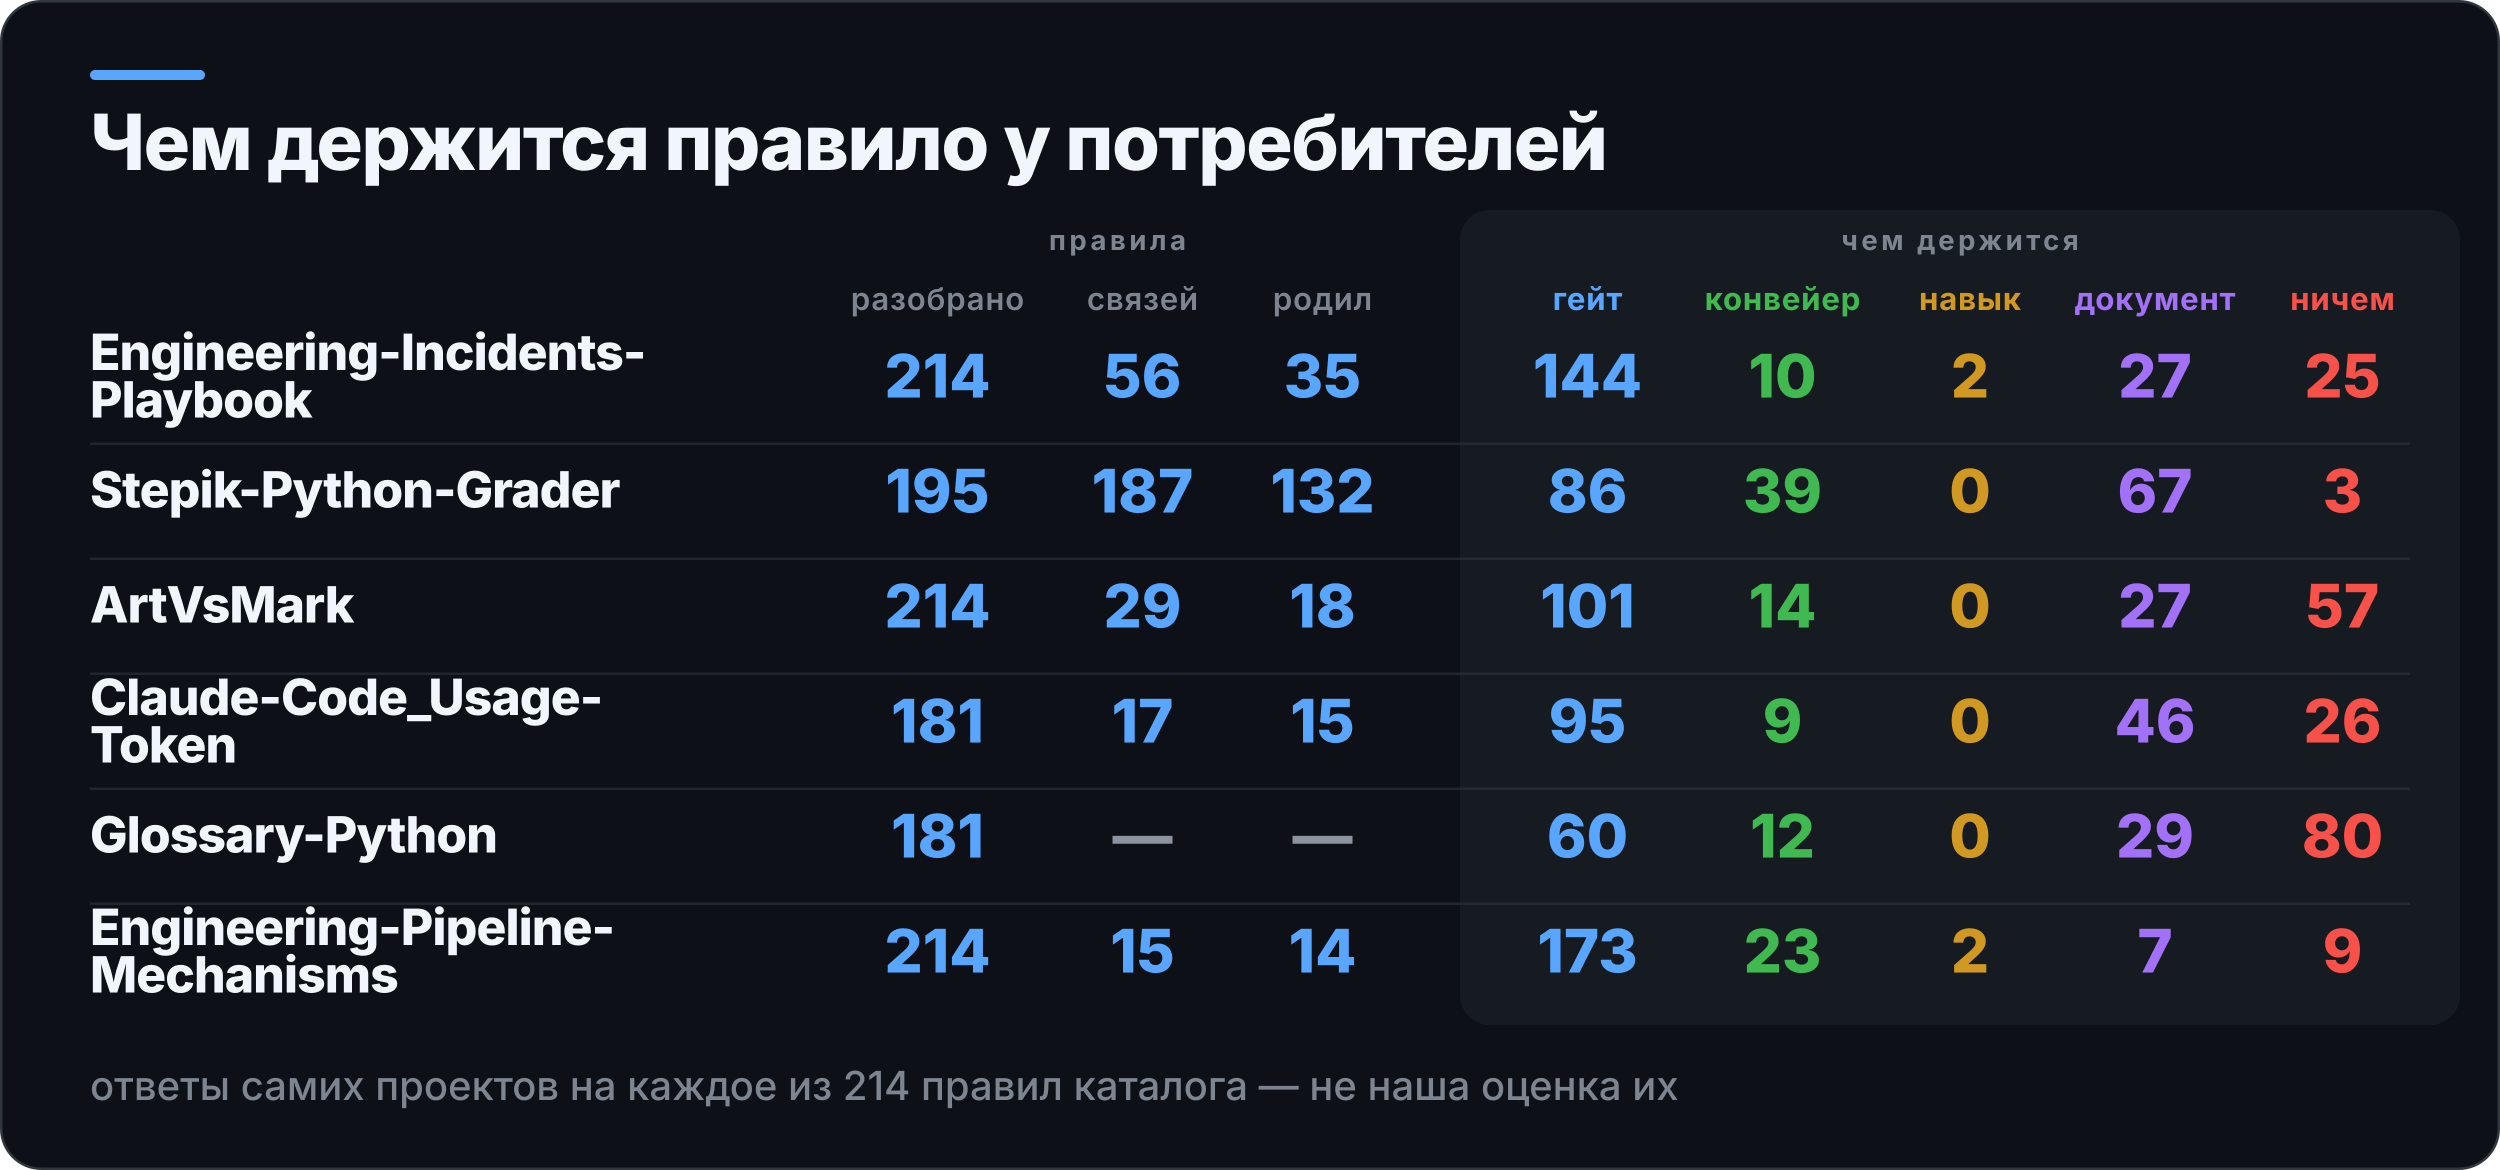
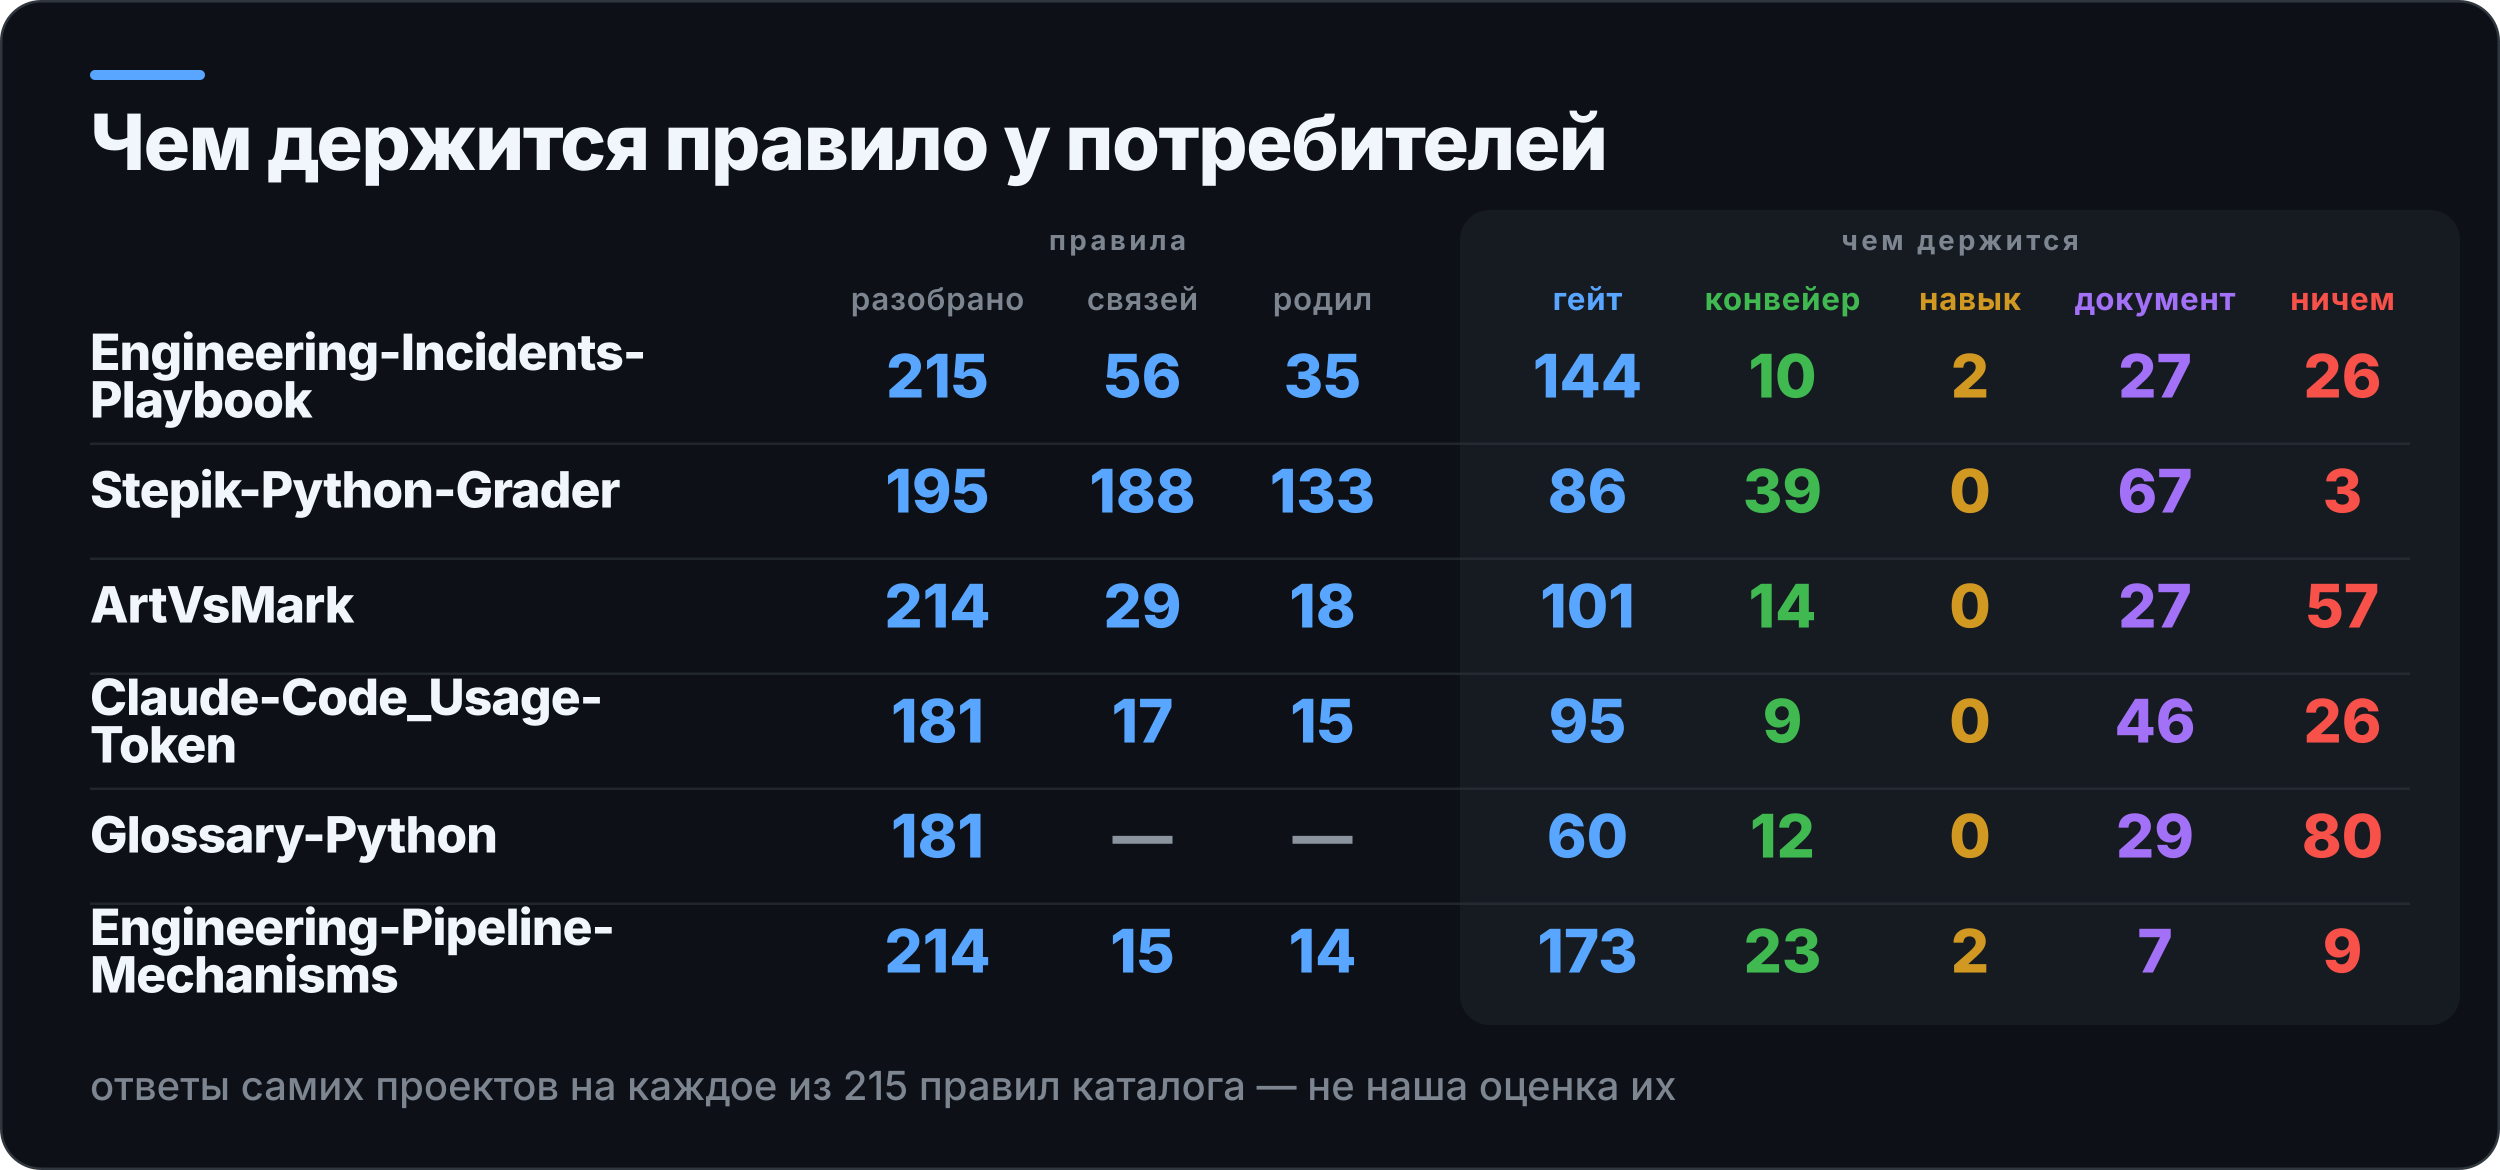
<svg xmlns="http://www.w3.org/2000/svg" width="1000" height="468" viewBox="0 0 1000 468" role="img" aria-label="Чем держится правило у потребителей">
  <rect x="0.5" y="0.5" width="999" height="467" rx="16" fill="#0D1117" stroke="#30363D" />
  <rect x="36" y="28" width="46" height="4" rx="2" fill="#58A6FF" />
  <rect x="584" y="84" width="400" height="326" rx="12" fill="#161B22" />
  <text x="36" y="68" fill="#F0F6FC" font-family="Inter,Segoe UI,Helvetica,Arial,sans-serif" font-size="31" font-weight="800" letter-spacing="-0.6">Чем держится правило у потребителей</text>
  <text x="447" y="100" fill="#7D8590" font-family="Inter,Segoe UI,Helvetica,Arial,sans-serif" font-size="11" font-weight="700" letter-spacing="1.4" text-anchor="middle">правила</text>
  <text x="784" y="100" fill="#7D8590" font-family="Inter,Segoe UI,Helvetica,Arial,sans-serif" font-size="11" font-weight="700" letter-spacing="1.4" text-anchor="middle">чем держится</text>
  <text x="375" y="124" fill="#7D8590" font-family="Inter,Segoe UI,Helvetica,Arial,sans-serif" font-size="12.5" font-weight="600" letter-spacing="0.3" text-anchor="middle">разобрано</text>
  <text x="457" y="124" fill="#7D8590" font-family="Inter,Segoe UI,Helvetica,Arial,sans-serif" font-size="12.5" font-weight="600" letter-spacing="0.3" text-anchor="middle">связей</text>
  <text x="529" y="124" fill="#7D8590" font-family="Inter,Segoe UI,Helvetica,Arial,sans-serif" font-size="12.5" font-weight="600" letter-spacing="0.3" text-anchor="middle">родил</text>
  <text x="635" y="124" fill="#58A6FF" font-family="Inter,Segoe UI,Helvetica,Arial,sans-serif" font-size="12.5" font-weight="700" letter-spacing="0.3" text-anchor="middle">гейт</text>
  <text x="713" y="124" fill="#3FB950" font-family="Inter,Segoe UI,Helvetica,Arial,sans-serif" font-size="12.5" font-weight="700" letter-spacing="0.3" text-anchor="middle">конвейер</text>
  <text x="788" y="124" fill="#D29922" font-family="Inter,Segoe UI,Helvetica,Arial,sans-serif" font-size="12.5" font-weight="700" letter-spacing="0.3" text-anchor="middle">навык</text>
  <text x="862" y="124" fill="#A371F7" font-family="Inter,Segoe UI,Helvetica,Arial,sans-serif" font-size="12.5" font-weight="700" letter-spacing="0.3" text-anchor="middle">документ</text>
  <text x="937" y="124" fill="#F85149" font-family="Inter,Segoe UI,Helvetica,Arial,sans-serif" font-size="12.5" font-weight="700" letter-spacing="0.3" text-anchor="middle">ничем</text>
  <text x="36" y="148" fill="#F0F6FC" font-family="Inter,Segoe UI,Helvetica,Arial,sans-serif" font-size="20" font-weight="800" letter-spacing="-0.4">Engineering-Incidents-</text>
  <text x="36" y="167" fill="#F0F6FC" font-family="Inter,Segoe UI,Helvetica,Arial,sans-serif" font-size="20" font-weight="800" letter-spacing="-0.4">Playbook</text>
-   <text x="375" y="159" fill="#58A6FF" font-family="Inter,Segoe UI,Helvetica,Arial,sans-serif" font-size="24" font-weight="800" text-anchor="middle">214</text>
+   <text x="375" y="159" fill="#58A6FF" font-family="Inter,Segoe UI,Helvetica,Arial,sans-serif" font-size="24" font-weight="800" text-anchor="middle">215</text>
  <text x="457" y="159" fill="#58A6FF" font-family="Inter,Segoe UI,Helvetica,Arial,sans-serif" font-size="24" font-weight="800" text-anchor="middle">56</text>
  <text x="529" y="159" fill="#58A6FF" font-family="Inter,Segoe UI,Helvetica,Arial,sans-serif" font-size="24" font-weight="800" text-anchor="middle">35</text>
  <text x="635" y="159" fill="#58A6FF" font-family="Inter,Segoe UI,Helvetica,Arial,sans-serif" font-size="24" font-weight="800" text-anchor="middle">144</text>
  <text x="713" y="159" fill="#3FB950" font-family="Inter,Segoe UI,Helvetica,Arial,sans-serif" font-size="24" font-weight="800" text-anchor="middle">10</text>
  <text x="788" y="159" fill="#D29922" font-family="Inter,Segoe UI,Helvetica,Arial,sans-serif" font-size="24" font-weight="800" text-anchor="middle">2</text>
  <text x="862" y="159" fill="#A371F7" font-family="Inter,Segoe UI,Helvetica,Arial,sans-serif" font-size="24" font-weight="800" text-anchor="middle">27</text>
-   <text x="937" y="159" fill="#F85149" font-family="Inter,Segoe UI,Helvetica,Arial,sans-serif" font-size="24" font-weight="800" text-anchor="middle">25</text>
+   <text x="937" y="159" fill="#F85149" font-family="Inter,Segoe UI,Helvetica,Arial,sans-serif" font-size="24" font-weight="800" text-anchor="middle">26</text>
  <rect x="36" y="177" width="928" height="1" fill="#30363D" opacity="0.55" />
  <text x="36" y="203" fill="#F0F6FC" font-family="Inter,Segoe UI,Helvetica,Arial,sans-serif" font-size="20" font-weight="800" letter-spacing="-0.4">Stepik-Python-Grader</text>
  <text x="375" y="205" fill="#58A6FF" font-family="Inter,Segoe UI,Helvetica,Arial,sans-serif" font-size="24" font-weight="800" text-anchor="middle">195</text>
-   <text x="457" y="205" fill="#58A6FF" font-family="Inter,Segoe UI,Helvetica,Arial,sans-serif" font-size="24" font-weight="800" text-anchor="middle">187</text>
-   <text x="529" y="205" fill="#58A6FF" font-family="Inter,Segoe UI,Helvetica,Arial,sans-serif" font-size="24" font-weight="800" text-anchor="middle">132</text>
+   <text x="457" y="205" fill="#58A6FF" font-family="Inter,Segoe UI,Helvetica,Arial,sans-serif" font-size="24" font-weight="800" text-anchor="middle">188</text>
+   <text x="529" y="205" fill="#58A6FF" font-family="Inter,Segoe UI,Helvetica,Arial,sans-serif" font-size="24" font-weight="800" text-anchor="middle">133</text>
  <text x="635" y="205" fill="#58A6FF" font-family="Inter,Segoe UI,Helvetica,Arial,sans-serif" font-size="24" font-weight="800" text-anchor="middle">86</text>
  <text x="713" y="205" fill="#3FB950" font-family="Inter,Segoe UI,Helvetica,Arial,sans-serif" font-size="24" font-weight="800" text-anchor="middle">39</text>
  <text x="788" y="205" fill="#D29922" font-family="Inter,Segoe UI,Helvetica,Arial,sans-serif" font-size="24" font-weight="800" text-anchor="middle">0</text>
  <text x="862" y="205" fill="#A371F7" font-family="Inter,Segoe UI,Helvetica,Arial,sans-serif" font-size="24" font-weight="800" text-anchor="middle">67</text>
  <text x="937" y="205" fill="#F85149" font-family="Inter,Segoe UI,Helvetica,Arial,sans-serif" font-size="24" font-weight="800" text-anchor="middle">3</text>
  <rect x="36" y="223" width="928" height="1" fill="#30363D" opacity="0.55" />
  <text x="36" y="249" fill="#F0F6FC" font-family="Inter,Segoe UI,Helvetica,Arial,sans-serif" font-size="20" font-weight="800" letter-spacing="-0.4">ArtVsMark</text>
  <text x="375" y="251" fill="#58A6FF" font-family="Inter,Segoe UI,Helvetica,Arial,sans-serif" font-size="24" font-weight="800" text-anchor="middle">214</text>
  <text x="457" y="251" fill="#58A6FF" font-family="Inter,Segoe UI,Helvetica,Arial,sans-serif" font-size="24" font-weight="800" text-anchor="middle">29</text>
  <text x="529" y="251" fill="#58A6FF" font-family="Inter,Segoe UI,Helvetica,Arial,sans-serif" font-size="24" font-weight="800" text-anchor="middle">18</text>
  <text x="635" y="251" fill="#58A6FF" font-family="Inter,Segoe UI,Helvetica,Arial,sans-serif" font-size="24" font-weight="800" text-anchor="middle">101</text>
  <text x="713" y="251" fill="#3FB950" font-family="Inter,Segoe UI,Helvetica,Arial,sans-serif" font-size="24" font-weight="800" text-anchor="middle">14</text>
  <text x="788" y="251" fill="#D29922" font-family="Inter,Segoe UI,Helvetica,Arial,sans-serif" font-size="24" font-weight="800" text-anchor="middle">0</text>
  <text x="862" y="251" fill="#A371F7" font-family="Inter,Segoe UI,Helvetica,Arial,sans-serif" font-size="24" font-weight="800" text-anchor="middle">27</text>
  <text x="937" y="251" fill="#F85149" font-family="Inter,Segoe UI,Helvetica,Arial,sans-serif" font-size="24" font-weight="800" text-anchor="middle">57</text>
  <rect x="36" y="269" width="928" height="1" fill="#30363D" opacity="0.55" />
  <text x="36" y="286" fill="#F0F6FC" font-family="Inter,Segoe UI,Helvetica,Arial,sans-serif" font-size="20" font-weight="800" letter-spacing="-0.4">Claude-Code_Usage-</text>
  <text x="36" y="305" fill="#F0F6FC" font-family="Inter,Segoe UI,Helvetica,Arial,sans-serif" font-size="20" font-weight="800" letter-spacing="-0.4">Token</text>
  <text x="375" y="297" fill="#58A6FF" font-family="Inter,Segoe UI,Helvetica,Arial,sans-serif" font-size="24" font-weight="800" text-anchor="middle">181</text>
  <text x="457" y="297" fill="#58A6FF" font-family="Inter,Segoe UI,Helvetica,Arial,sans-serif" font-size="24" font-weight="800" text-anchor="middle">17</text>
  <text x="529" y="297" fill="#58A6FF" font-family="Inter,Segoe UI,Helvetica,Arial,sans-serif" font-size="24" font-weight="800" text-anchor="middle">15</text>
  <text x="635" y="297" fill="#58A6FF" font-family="Inter,Segoe UI,Helvetica,Arial,sans-serif" font-size="24" font-weight="800" text-anchor="middle">95</text>
  <text x="713" y="297" fill="#3FB950" font-family="Inter,Segoe UI,Helvetica,Arial,sans-serif" font-size="24" font-weight="800" text-anchor="middle">9</text>
  <text x="788" y="297" fill="#D29922" font-family="Inter,Segoe UI,Helvetica,Arial,sans-serif" font-size="24" font-weight="800" text-anchor="middle">0</text>
  <text x="862" y="297" fill="#A371F7" font-family="Inter,Segoe UI,Helvetica,Arial,sans-serif" font-size="24" font-weight="800" text-anchor="middle">46</text>
  <text x="937" y="297" fill="#F85149" font-family="Inter,Segoe UI,Helvetica,Arial,sans-serif" font-size="24" font-weight="800" text-anchor="middle">26</text>
  <rect x="36" y="315" width="928" height="1" fill="#30363D" opacity="0.55" />
  <text x="36" y="341" fill="#F0F6FC" font-family="Inter,Segoe UI,Helvetica,Arial,sans-serif" font-size="20" font-weight="800" letter-spacing="-0.4">Glossary-Python</text>
  <text x="375" y="343" fill="#58A6FF" font-family="Inter,Segoe UI,Helvetica,Arial,sans-serif" font-size="24" font-weight="800" text-anchor="middle">181</text>
  <text x="457" y="343" fill="#8B949E" font-family="Inter,Segoe UI,Helvetica,Arial,sans-serif" font-size="24" font-weight="800" text-anchor="middle">—</text>
  <text x="529" y="343" fill="#8B949E" font-family="Inter,Segoe UI,Helvetica,Arial,sans-serif" font-size="24" font-weight="800" text-anchor="middle">—</text>
  <text x="635" y="343" fill="#58A6FF" font-family="Inter,Segoe UI,Helvetica,Arial,sans-serif" font-size="24" font-weight="800" text-anchor="middle">60</text>
  <text x="713" y="343" fill="#3FB950" font-family="Inter,Segoe UI,Helvetica,Arial,sans-serif" font-size="24" font-weight="800" text-anchor="middle">12</text>
  <text x="788" y="343" fill="#D29922" font-family="Inter,Segoe UI,Helvetica,Arial,sans-serif" font-size="24" font-weight="800" text-anchor="middle">0</text>
  <text x="862" y="343" fill="#A371F7" font-family="Inter,Segoe UI,Helvetica,Arial,sans-serif" font-size="24" font-weight="800" text-anchor="middle">29</text>
  <text x="937" y="343" fill="#F85149" font-family="Inter,Segoe UI,Helvetica,Arial,sans-serif" font-size="24" font-weight="800" text-anchor="middle">80</text>
  <rect x="36" y="361" width="928" height="1" fill="#30363D" opacity="0.55" />
  <text x="36" y="378" fill="#F0F6FC" font-family="Inter,Segoe UI,Helvetica,Arial,sans-serif" font-size="20" font-weight="800" letter-spacing="-0.4">Engineering-Pipeline-</text>
  <text x="36" y="397" fill="#F0F6FC" font-family="Inter,Segoe UI,Helvetica,Arial,sans-serif" font-size="20" font-weight="800" letter-spacing="-0.4">Mechanisms</text>
  <text x="375" y="389" fill="#58A6FF" font-family="Inter,Segoe UI,Helvetica,Arial,sans-serif" font-size="24" font-weight="800" text-anchor="middle">214</text>
  <text x="457" y="389" fill="#58A6FF" font-family="Inter,Segoe UI,Helvetica,Arial,sans-serif" font-size="24" font-weight="800" text-anchor="middle">15</text>
  <text x="529" y="389" fill="#58A6FF" font-family="Inter,Segoe UI,Helvetica,Arial,sans-serif" font-size="24" font-weight="800" text-anchor="middle">14</text>
  <text x="635" y="389" fill="#58A6FF" font-family="Inter,Segoe UI,Helvetica,Arial,sans-serif" font-size="24" font-weight="800" text-anchor="middle">173</text>
  <text x="713" y="389" fill="#3FB950" font-family="Inter,Segoe UI,Helvetica,Arial,sans-serif" font-size="24" font-weight="800" text-anchor="middle">23</text>
  <text x="788" y="389" fill="#D29922" font-family="Inter,Segoe UI,Helvetica,Arial,sans-serif" font-size="24" font-weight="800" text-anchor="middle">2</text>
  <text x="862" y="389" fill="#A371F7" font-family="Inter,Segoe UI,Helvetica,Arial,sans-serif" font-size="24" font-weight="800" text-anchor="middle">7</text>
  <text x="937" y="389" fill="#F85149" font-family="Inter,Segoe UI,Helvetica,Arial,sans-serif" font-size="24" font-weight="800" text-anchor="middle">9</text>
-   <text x="36" y="440" fill="#7D8590" font-family="Inter,Segoe UI,Helvetica,Arial,sans-serif" font-size="16" font-weight="500">ответы самих проектов на каждое из 214 правил каталога — не наша оценка их</text>
+   <text x="36" y="440" fill="#7D8590" font-family="Inter,Segoe UI,Helvetica,Arial,sans-serif" font-size="16" font-weight="500">ответы самих проектов на каждое из 215 правил каталога — не наша оценка их</text>
</svg>
